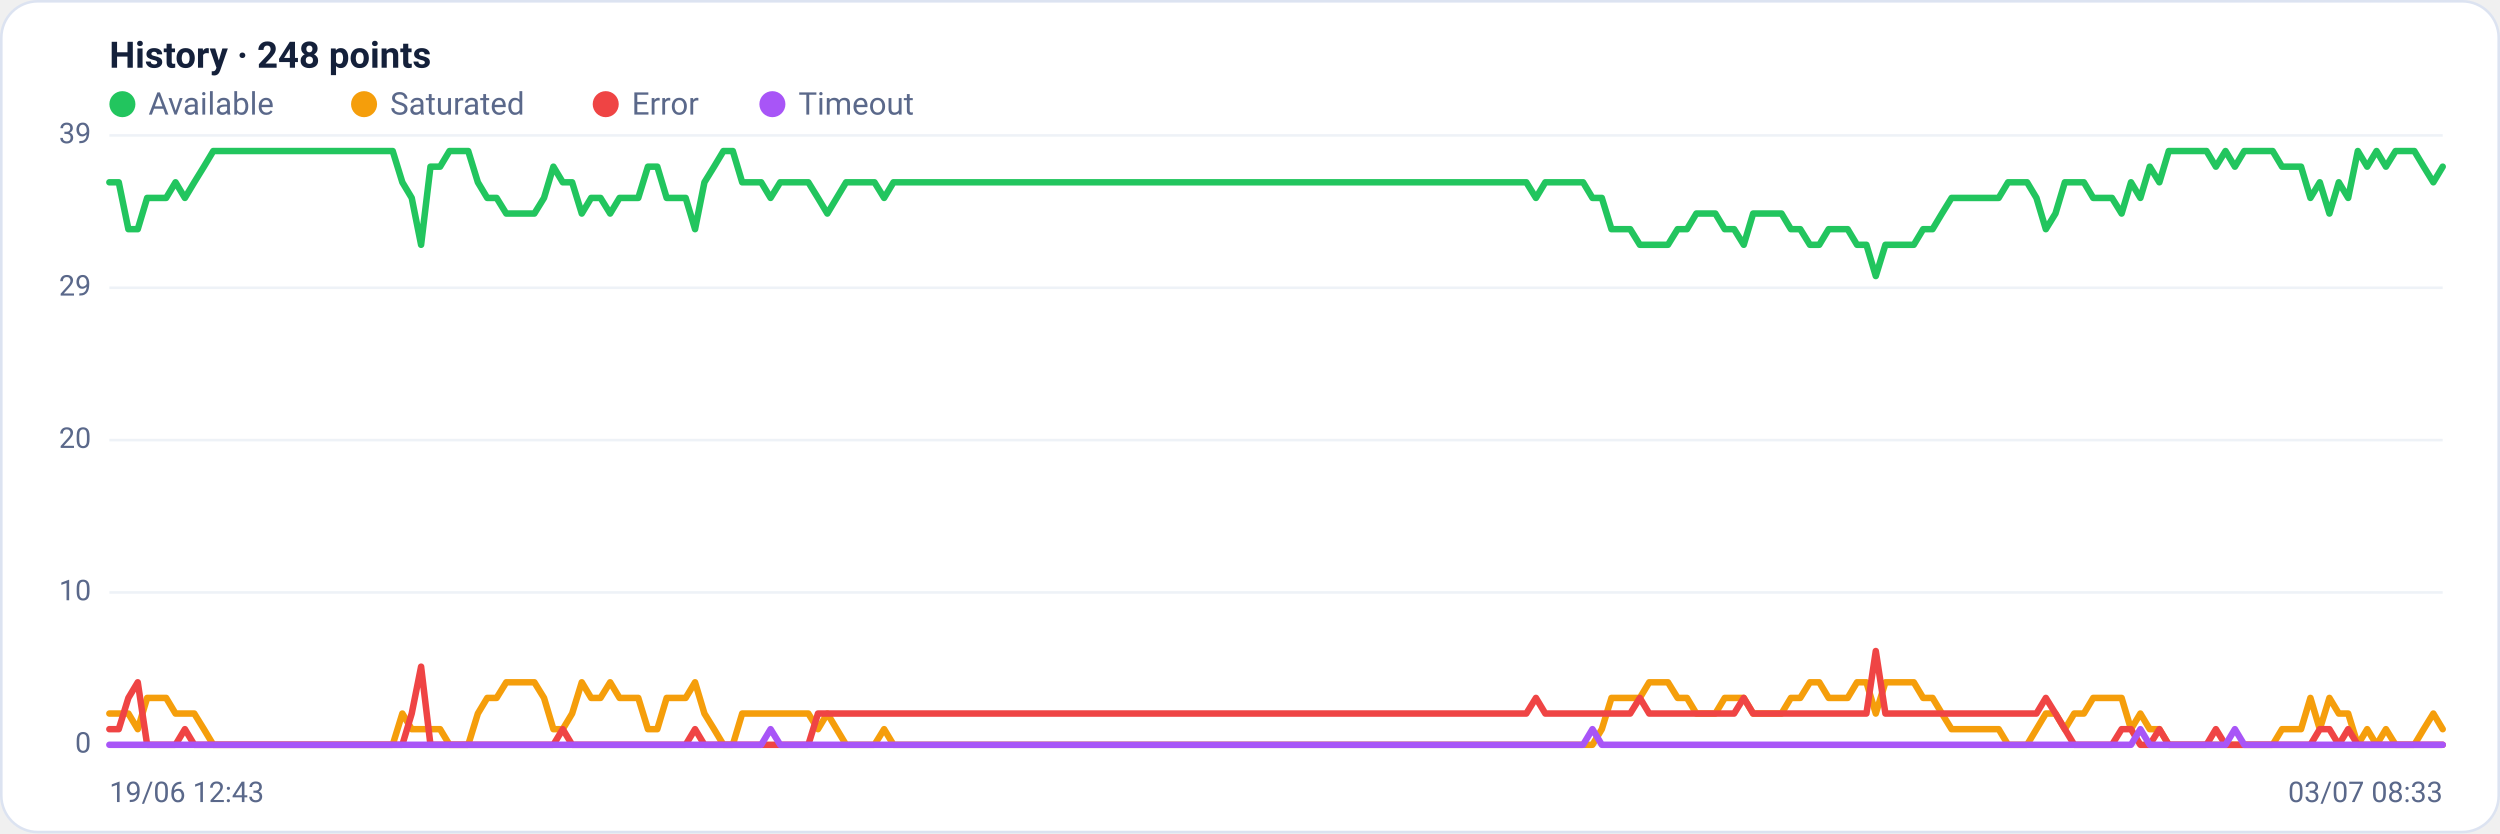
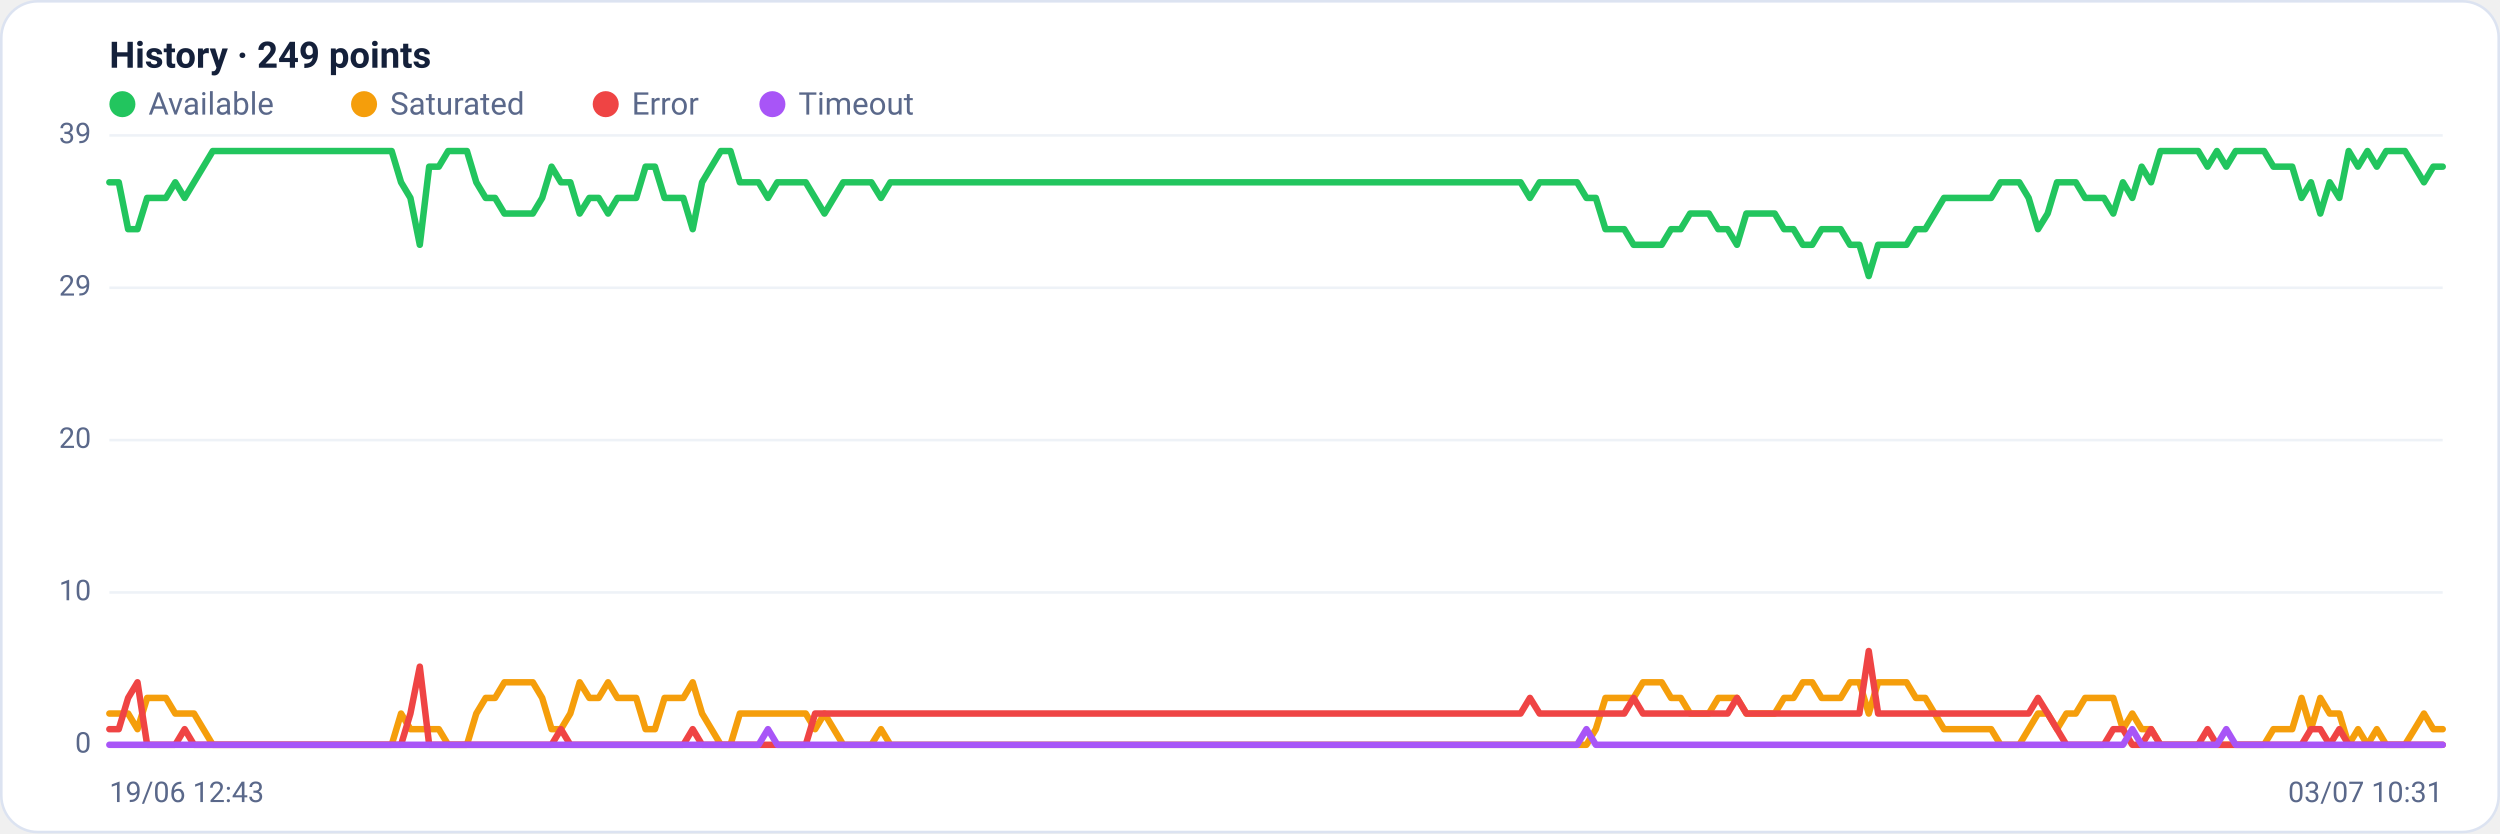
<svg xmlns="http://www.w3.org/2000/svg" viewBox="0 0 960 320" width="960" height="320" font-family="Segoe UI, system-ui, -apple-system, Roboto, Helvetica, Arial, sans-serif" role="img" aria-label="Availability history per region">
  <rect x="0.5" y="0.5" width="959" height="319" rx="14" fill="#ffffff" stroke="#dce3f1" />
-   <text x="42" y="26" font-size="14" font-weight="600" fill="#14203a">History · 248 points</text>
+   <text x="42" y="26" font-size="14" font-weight="600" fill="#14203a">History · 249 points</text>
  <circle cx="47" cy="40" r="5" fill="#22c55e" />
  <text x="57" y="44" font-size="12" fill="#5a688a">Available</text>
  <circle cx="139.8" cy="40" r="5" fill="#f59e0b" />
  <text x="149.8" y="44" font-size="12" fill="#5a688a">Saturated</text>
  <circle cx="232.6" cy="40" r="5" fill="#ef4444" />
  <text x="242.6" y="44" font-size="12" fill="#5a688a">Error</text>
  <circle cx="296.6" cy="40" r="5" fill="#a855f7" />
  <text x="306.6" y="44" font-size="12" fill="#5a688a">Timeout</text>
  <line x1="42" y1="286.0" x2="938" y2="286.0" stroke="#eef2f7" stroke-width="1" />
  <text x="35" y="289.0" text-anchor="end" font-size="11" fill="#5a688a">0</text>
  <line x1="42" y1="227.5" x2="938" y2="227.5" stroke="#eef2f7" stroke-width="1" />
  <text x="35" y="230.5" text-anchor="end" font-size="11" fill="#5a688a">10</text>
  <line x1="42" y1="169.0" x2="938" y2="169.0" stroke="#eef2f7" stroke-width="1" />
  <text x="35" y="172.0" text-anchor="end" font-size="11" fill="#5a688a">20</text>
  <line x1="42" y1="110.5" x2="938" y2="110.5" stroke="#eef2f7" stroke-width="1" />
  <text x="35" y="113.5" text-anchor="end" font-size="11" fill="#5a688a">29</text>
  <line x1="42" y1="52.0" x2="938" y2="52.0" stroke="#eef2f7" stroke-width="1" />
  <text x="35" y="55.0" text-anchor="end" font-size="11" fill="#5a688a">39</text>
-   <polyline fill="none" stroke="#22c55e" stroke-width="2.5" stroke-linejoin="round" stroke-linecap="round" points="42.0,70.0 45.6,70.0 49.3,88.0 52.9,88.0 56.5,76.0 60.1,76.0 63.8,76.0 67.4,70.0 71.0,76.0 74.6,70.0 78.3,64.0 81.9,58.0 85.5,58.0 89.2,58.0 92.8,58.0 96.4,58.0 100.0,58.0 103.7,58.0 107.3,58.0 110.9,58.0 114.6,58.0 118.2,58.0 121.8,58.0 125.4,58.0 129.1,58.0 132.7,58.0 136.3,58.0 139.9,58.0 143.6,58.0 147.2,58.0 150.8,58.0 154.5,70.0 158.1,76.0 161.7,94.0 165.3,64.0 169.0,64.0 172.6,58.0 176.2,58.0 179.8,58.0 183.5,70.0 187.1,76.0 190.7,76.0 194.4,82.0 198.0,82.0 201.6,82.0 205.2,82.0 208.9,76.0 212.5,64.0 216.1,70.0 219.7,70.0 223.4,82.0 227.0,76.0 230.6,76.0 234.3,82.0 237.9,76.0 241.5,76.0 245.1,76.0 248.8,64.0 252.4,64.0 256.0,76.0 259.7,76.0 263.3,76.0 266.9,88.0 270.5,70.0 274.2,64.0 277.8,58.0 281.4,58.0 285.0,70.0 288.7,70.0 292.3,70.0 295.9,76.0 299.6,70.0 303.2,70.0 306.8,70.0 310.4,70.0 314.1,76.0 317.7,82.0 321.3,76.0 324.9,70.0 328.6,70.0 332.2,70.0 335.8,70.0 339.5,76.0 343.1,70.0 346.7,70.0 350.3,70.0 354.0,70.0 357.6,70.0 361.2,70.0 364.9,70.0 368.5,70.0 372.1,70.0 375.7,70.0 379.4,70.0 383.0,70.0 386.6,70.0 390.2,70.0 393.9,70.0 397.5,70.0 401.1,70.0 404.8,70.0 408.4,70.0 412.0,70.0 415.6,70.0 419.3,70.0 422.9,70.0 426.5,70.0 430.1,70.0 433.8,70.0 437.4,70.0 441.0,70.0 444.7,70.0 448.3,70.0 451.9,70.0 455.5,70.0 459.2,70.0 462.8,70.0 466.4,70.0 470.0,70.0 473.7,70.0 477.3,70.0 480.9,70.0 484.6,70.0 488.2,70.0 491.8,70.0 495.4,70.0 499.1,70.0 502.7,70.0 506.3,70.0 510.0,70.0 513.6,70.0 517.2,70.0 520.8,70.0 524.5,70.0 528.1,70.0 531.7,70.0 535.3,70.0 539.0,70.0 542.6,70.0 546.2,70.0 549.9,70.0 553.5,70.0 557.1,70.0 560.7,70.0 564.4,70.0 568.0,70.0 571.6,70.0 575.2,70.0 578.9,70.0 582.5,70.0 586.1,70.0 589.8,76.0 593.4,70.0 597.0,70.0 600.6,70.0 604.3,70.0 607.9,70.0 611.5,76.0 615.1,76.0 618.8,88.0 622.4,88.0 626.0,88.0 629.7,94.0 633.3,94.0 636.9,94.0 640.5,94.0 644.2,88.0 647.8,88.0 651.4,82.0 655.1,82.0 658.7,82.0 662.3,88.0 665.9,88.0 669.6,94.0 673.2,82.0 676.8,82.0 680.4,82.0 684.1,82.0 687.7,88.0 691.3,88.0 695.0,94.0 698.6,94.0 702.2,88.0 705.8,88.0 709.5,88.0 713.1,94.0 716.7,94.0 720.3,106.0 724.0,94.0 727.6,94.0 731.2,94.0 734.9,94.0 738.5,88.0 742.1,88.0 745.7,82.0 749.4,76.0 753.0,76.0 756.6,76.0 760.3,76.0 763.9,76.0 767.5,76.0 771.1,70.0 774.8,70.0 778.4,70.0 782.0,76.0 785.6,88.0 789.3,82.0 792.9,70.0 796.5,70.0 800.2,70.0 803.8,76.0 807.4,76.0 811.0,76.0 814.7,82.0 818.3,70.0 821.9,76.0 825.5,64.0 829.2,70.0 832.8,58.0 836.4,58.0 840.1,58.0 843.7,58.0 847.3,58.0 850.9,64.0 854.6,58.0 858.2,64.0 861.8,58.0 865.4,58.0 869.1,58.0 872.7,58.0 876.3,64.0 880.0,64.0 883.6,64.0 887.2,76.0 890.8,70.0 894.5,82.0 898.1,70.0 901.7,76.0 905.4,58.0 909.0,64.0 912.6,58.0 916.2,64.0 919.9,58.0 923.5,58.0 927.1,58.0 930.7,64.0 934.4,70.0 938.0,64.0" />
-   <polyline fill="none" stroke="#f59e0b" stroke-width="2.5" stroke-linejoin="round" stroke-linecap="round" points="42.0,274.0 45.6,274.0 49.3,274.0 52.9,280.0 56.5,268.0 60.1,268.0 63.8,268.0 67.4,274.0 71.0,274.0 74.6,274.0 78.3,280.0 81.9,286.0 85.5,286.0 89.2,286.0 92.8,286.0 96.4,286.0 100.0,286.0 103.7,286.0 107.3,286.0 110.9,286.0 114.6,286.0 118.2,286.0 121.8,286.0 125.4,286.0 129.1,286.0 132.7,286.0 136.3,286.0 139.9,286.0 143.6,286.0 147.2,286.0 150.8,286.0 154.5,274.0 158.1,280.0 161.7,280.0 165.3,280.0 169.0,280.0 172.6,286.0 176.2,286.0 179.8,286.0 183.5,274.0 187.1,268.0 190.7,268.0 194.4,262.0 198.0,262.0 201.6,262.0 205.2,262.0 208.9,268.0 212.5,280.0 216.1,280.0 219.7,274.0 223.4,262.0 227.0,268.0 230.6,268.0 234.3,262.0 237.9,268.0 241.5,268.0 245.1,268.0 248.8,280.0 252.4,280.0 256.0,268.0 259.7,268.0 263.3,268.0 266.9,262.0 270.5,274.0 274.2,280.0 277.8,286.0 281.4,286.0 285.0,274.0 288.7,274.0 292.3,274.0 295.9,274.0 299.6,274.0 303.2,274.0 306.8,274.0 310.4,274.0 314.1,280.0 317.7,274.0 321.3,280.0 324.9,286.0 328.6,286.0 332.2,286.0 335.8,286.0 339.5,280.0 343.1,286.0 346.7,286.0 350.3,286.0 354.0,286.0 357.6,286.0 361.2,286.0 364.9,286.0 368.5,286.0 372.1,286.0 375.7,286.0 379.4,286.0 383.0,286.0 386.6,286.0 390.2,286.0 393.9,286.0 397.5,286.0 401.1,286.0 404.8,286.0 408.4,286.0 412.0,286.0 415.6,286.0 419.3,286.0 422.9,286.0 426.5,286.0 430.1,286.0 433.8,286.0 437.4,286.0 441.0,286.0 444.7,286.0 448.3,286.0 451.9,286.0 455.5,286.0 459.2,286.0 462.8,286.0 466.4,286.0 470.0,286.0 473.7,286.0 477.3,286.0 480.9,286.0 484.6,286.0 488.2,286.0 491.8,286.0 495.4,286.0 499.1,286.0 502.7,286.0 506.3,286.0 510.0,286.0 513.6,286.0 517.2,286.0 520.8,286.0 524.5,286.0 528.1,286.0 531.7,286.0 535.3,286.0 539.0,286.0 542.6,286.0 546.2,286.0 549.9,286.0 553.5,286.0 557.1,286.0 560.7,286.0 564.4,286.0 568.0,286.0 571.6,286.0 575.2,286.0 578.9,286.0 582.5,286.0 586.1,286.0 589.8,286.0 593.4,286.0 597.0,286.0 600.6,286.0 604.3,286.0 607.9,286.0 611.5,286.0 615.1,280.0 618.8,268.0 622.4,268.0 626.0,268.0 629.7,268.0 633.3,262.0 636.9,262.0 640.5,262.0 644.2,268.0 647.8,268.0 651.4,274.0 655.1,274.0 658.7,274.0 662.3,268.0 665.9,268.0 669.6,268.0 673.2,274.0 676.8,274.0 680.4,274.0 684.1,274.0 687.7,268.0 691.3,268.0 695.0,262.0 698.6,262.0 702.2,268.0 705.8,268.0 709.5,268.0 713.1,262.0 716.7,262.0 720.3,274.0 724.0,262.0 727.6,262.0 731.2,262.0 734.9,262.0 738.5,268.0 742.1,268.0 745.7,274.0 749.4,280.0 753.0,280.0 756.6,280.0 760.3,280.0 763.9,280.0 767.5,280.0 771.1,286.0 774.8,286.0 778.4,286.0 782.0,280.0 785.6,274.0 789.3,274.0 792.9,280.0 796.5,274.0 800.2,274.0 803.8,268.0 807.4,268.0 811.0,268.0 814.7,268.0 818.3,280.0 821.9,274.0 825.5,280.0 829.2,280.0 832.8,286.0 836.4,286.0 840.1,286.0 843.7,286.0 847.3,286.0 850.9,286.0 854.6,286.0 858.2,286.0 861.8,286.0 865.4,286.0 869.1,286.0 872.7,286.0 876.3,280.0 880.0,280.0 883.6,280.0 887.2,268.0 890.8,280.0 894.5,268.0 898.1,274.0 901.7,274.0 905.4,286.0 909.0,280.0 912.6,286.0 916.2,280.0 919.9,286.0 923.5,286.0 927.1,286.0 930.7,280.0 934.4,274.0 938.0,280.0" />
-   <polyline fill="none" stroke="#ef4444" stroke-width="2.5" stroke-linejoin="round" stroke-linecap="round" points="42.0,280.0 45.6,280.0 49.3,268.0 52.9,262.0 56.5,286.0 60.1,286.0 63.8,286.0 67.4,286.0 71.0,280.0 74.6,286.0 78.3,286.0 81.9,286.0 85.5,286.0 89.2,286.0 92.8,286.0 96.4,286.0 100.0,286.0 103.7,286.0 107.3,286.0 110.9,286.0 114.6,286.0 118.2,286.0 121.8,286.0 125.4,286.0 129.1,286.0 132.7,286.0 136.3,286.0 139.9,286.0 143.6,286.0 147.2,286.0 150.8,286.0 154.5,286.0 158.1,274.0 161.7,256.0 165.3,286.0 169.0,286.0 172.6,286.0 176.2,286.0 179.8,286.0 183.5,286.0 187.1,286.0 190.7,286.0 194.4,286.0 198.0,286.0 201.6,286.0 205.2,286.0 208.9,286.0 212.5,286.0 216.1,280.0 219.7,286.0 223.4,286.0 227.0,286.0 230.6,286.0 234.3,286.0 237.9,286.0 241.5,286.0 245.1,286.0 248.8,286.0 252.4,286.0 256.0,286.0 259.7,286.0 263.3,286.0 266.9,280.0 270.5,286.0 274.2,286.0 277.8,286.0 281.4,286.0 285.0,286.0 288.7,286.0 292.3,286.0 295.9,286.0 299.6,286.0 303.2,286.0 306.8,286.0 310.4,286.0 314.1,274.0 317.7,274.0 321.3,274.0 324.9,274.0 328.6,274.0 332.2,274.0 335.8,274.0 339.5,274.0 343.1,274.0 346.7,274.0 350.3,274.0 354.0,274.0 357.6,274.0 361.2,274.0 364.9,274.0 368.5,274.0 372.1,274.0 375.7,274.0 379.4,274.0 383.0,274.0 386.6,274.0 390.2,274.0 393.9,274.0 397.5,274.0 401.1,274.0 404.8,274.0 408.4,274.0 412.0,274.0 415.6,274.0 419.3,274.0 422.9,274.0 426.5,274.0 430.1,274.0 433.8,274.0 437.4,274.0 441.0,274.0 444.7,274.0 448.3,274.0 451.9,274.0 455.5,274.0 459.2,274.0 462.8,274.0 466.4,274.0 470.0,274.0 473.7,274.0 477.3,274.0 480.9,274.0 484.6,274.0 488.2,274.0 491.8,274.0 495.4,274.0 499.1,274.0 502.7,274.0 506.3,274.0 510.0,274.0 513.6,274.0 517.2,274.0 520.8,274.0 524.5,274.0 528.1,274.0 531.7,274.0 535.3,274.0 539.0,274.0 542.6,274.0 546.2,274.0 549.9,274.0 553.5,274.0 557.1,274.0 560.7,274.0 564.4,274.0 568.0,274.0 571.6,274.0 575.2,274.0 578.9,274.0 582.5,274.0 586.1,274.0 589.8,268.0 593.4,274.0 597.0,274.0 600.6,274.0 604.3,274.0 607.9,274.0 611.5,274.0 615.1,274.0 618.8,274.0 622.4,274.0 626.0,274.0 629.7,268.0 633.3,274.0 636.9,274.0 640.5,274.0 644.2,274.0 647.8,274.0 651.4,274.0 655.1,274.0 658.7,274.0 662.3,274.0 665.9,274.0 669.6,268.0 673.2,274.0 676.8,274.0 680.4,274.0 684.1,274.0 687.7,274.0 691.3,274.0 695.0,274.0 698.6,274.0 702.2,274.0 705.8,274.0 709.5,274.0 713.1,274.0 716.7,274.0 720.3,250.0 724.0,274.0 727.6,274.0 731.2,274.0 734.9,274.0 738.5,274.0 742.1,274.0 745.7,274.0 749.4,274.0 753.0,274.0 756.6,274.0 760.3,274.0 763.9,274.0 767.5,274.0 771.1,274.0 774.8,274.0 778.4,274.0 782.0,274.0 785.6,268.0 789.3,274.0 792.9,280.0 796.5,286.0 800.2,286.0 803.8,286.0 807.4,286.0 811.0,286.0 814.7,280.0 818.3,280.0 821.9,286.0 825.5,286.0 829.2,280.0 832.8,286.0 836.4,286.0 840.1,286.0 843.7,286.0 847.3,286.0 850.9,280.0 854.6,286.0 858.2,286.0 861.8,286.0 865.4,286.0 869.1,286.0 872.7,286.0 876.3,286.0 880.0,286.0 883.6,286.0 887.2,286.0 890.8,280.0 894.5,280.0 898.1,286.0 901.7,280.0 905.4,286.0 909.0,286.0 912.6,286.0 916.2,286.0 919.9,286.0 923.5,286.0 927.1,286.0 930.7,286.0 934.4,286.0 938.0,286.0" />
-   <polyline fill="none" stroke="#a855f7" stroke-width="2.5" stroke-linejoin="round" stroke-linecap="round" points="42.0,286.0 45.6,286.0 49.3,286.0 52.9,286.0 56.5,286.0 60.1,286.0 63.8,286.0 67.4,286.0 71.0,286.0 74.6,286.0 78.3,286.0 81.9,286.0 85.5,286.0 89.2,286.0 92.8,286.0 96.4,286.0 100.0,286.0 103.7,286.0 107.3,286.0 110.9,286.0 114.6,286.0 118.2,286.0 121.8,286.0 125.4,286.0 129.1,286.0 132.7,286.0 136.3,286.0 139.9,286.0 143.6,286.0 147.2,286.0 150.8,286.0 154.5,286.0 158.1,286.0 161.7,286.0 165.3,286.0 169.0,286.0 172.6,286.0 176.2,286.0 179.8,286.0 183.5,286.0 187.1,286.0 190.7,286.0 194.4,286.0 198.0,286.0 201.6,286.0 205.2,286.0 208.9,286.0 212.5,286.0 216.1,286.0 219.7,286.0 223.4,286.0 227.0,286.0 230.6,286.0 234.3,286.0 237.9,286.0 241.5,286.0 245.1,286.0 248.8,286.0 252.4,286.0 256.0,286.0 259.7,286.0 263.3,286.0 266.9,286.0 270.5,286.0 274.2,286.0 277.8,286.0 281.4,286.0 285.0,286.0 288.7,286.0 292.3,286.0 295.9,280.0 299.6,286.0 303.2,286.0 306.8,286.0 310.4,286.0 314.1,286.0 317.7,286.0 321.3,286.0 324.9,286.0 328.6,286.0 332.2,286.0 335.8,286.0 339.5,286.0 343.1,286.0 346.7,286.0 350.3,286.0 354.0,286.0 357.6,286.0 361.2,286.0 364.9,286.0 368.5,286.0 372.1,286.0 375.7,286.0 379.4,286.0 383.0,286.0 386.6,286.0 390.2,286.0 393.9,286.0 397.5,286.0 401.1,286.0 404.8,286.0 408.4,286.0 412.0,286.0 415.6,286.0 419.3,286.0 422.9,286.0 426.5,286.0 430.1,286.0 433.8,286.0 437.4,286.0 441.0,286.0 444.7,286.0 448.3,286.0 451.9,286.0 455.5,286.0 459.2,286.0 462.8,286.0 466.4,286.0 470.0,286.0 473.7,286.0 477.3,286.0 480.9,286.0 484.6,286.0 488.2,286.0 491.8,286.0 495.4,286.0 499.1,286.0 502.7,286.0 506.3,286.0 510.0,286.0 513.6,286.0 517.2,286.0 520.8,286.0 524.5,286.0 528.1,286.0 531.7,286.0 535.3,286.0 539.0,286.0 542.6,286.0 546.2,286.0 549.9,286.0 553.5,286.0 557.1,286.0 560.7,286.0 564.4,286.0 568.0,286.0 571.6,286.0 575.2,286.0 578.9,286.0 582.5,286.0 586.1,286.0 589.8,286.0 593.4,286.0 597.0,286.0 600.6,286.0 604.3,286.0 607.9,286.0 611.5,280.0 615.1,286.0 618.8,286.0 622.4,286.0 626.0,286.0 629.7,286.0 633.3,286.0 636.9,286.0 640.5,286.0 644.2,286.0 647.8,286.0 651.4,286.0 655.1,286.0 658.7,286.0 662.3,286.0 665.9,286.0 669.6,286.0 673.2,286.0 676.8,286.0 680.4,286.0 684.1,286.0 687.7,286.0 691.3,286.0 695.0,286.0 698.6,286.0 702.2,286.0 705.8,286.0 709.5,286.0 713.1,286.0 716.7,286.0 720.3,286.0 724.0,286.0 727.6,286.0 731.2,286.0 734.9,286.0 738.5,286.0 742.1,286.0 745.7,286.0 749.4,286.0 753.0,286.0 756.6,286.0 760.3,286.0 763.9,286.0 767.5,286.0 771.1,286.0 774.8,286.0 778.4,286.0 782.0,286.0 785.6,286.0 789.3,286.0 792.9,286.0 796.5,286.0 800.2,286.0 803.8,286.0 807.4,286.0 811.0,286.0 814.7,286.0 818.3,286.0 821.9,280.0 825.5,286.0 829.2,286.0 832.8,286.0 836.4,286.0 840.1,286.0 843.7,286.0 847.3,286.0 850.9,286.0 854.6,286.0 858.2,280.0 861.8,286.0 865.4,286.0 869.1,286.0 872.7,286.0 876.3,286.0 880.0,286.0 883.6,286.0 887.2,286.0 890.8,286.0 894.5,286.0 898.1,286.0 901.7,286.0 905.4,286.0 909.0,286.0 912.6,286.0 916.2,286.0 919.9,286.0 923.5,286.0 927.1,286.0 930.7,286.0 934.4,286.0 938.0,286.0" />
+   <polyline fill="none" stroke="#22c55e" stroke-width="2.5" stroke-linejoin="round" stroke-linecap="round" points="42.0,70.0 45.6,70.0 49.2,88.0 52.8,88.0 56.5,76.0 60.1,76.0 63.7,76.0 67.3,70.0 70.9,76.0 74.5,70.0 78.1,64.0 81.7,58.0 85.4,58.0 89.0,58.0 92.6,58.0 96.2,58.0 99.8,58.0 103.4,58.0 107.0,58.0 110.6,58.0 114.3,58.0 117.9,58.0 121.5,58.0 125.1,58.0 128.7,58.0 132.3,58.0 135.9,58.0 139.5,58.0 143.2,58.0 146.8,58.0 150.4,58.0 154.0,70.0 157.6,76.0 161.2,94.0 164.8,64.0 168.5,64.0 172.1,58.0 175.7,58.0 179.3,58.0 182.9,70.0 186.5,76.0 190.1,76.0 193.7,82.0 197.4,82.0 201.0,82.0 204.6,82.0 208.2,76.0 211.8,64.0 215.4,70.0 219.0,70.0 222.6,82.0 226.3,76.0 229.9,76.0 233.5,82.0 237.1,76.0 240.7,76.0 244.3,76.0 247.9,64.0 251.5,64.0 255.2,76.0 258.8,76.0 262.4,76.0 266.0,88.0 269.6,70.0 273.2,64.0 276.8,58.0 280.5,58.0 284.1,70.0 287.7,70.0 291.3,70.0 294.9,76.0 298.5,70.0 302.1,70.0 305.7,70.0 309.4,70.0 313.0,76.0 316.6,82.0 320.2,76.0 323.8,70.0 327.4,70.0 331.0,70.0 334.6,70.0 338.3,76.0 341.9,70.0 345.5,70.0 349.1,70.0 352.7,70.0 356.3,70.0 359.9,70.0 363.5,70.0 367.2,70.0 370.8,70.0 374.4,70.0 378.0,70.0 381.6,70.0 385.2,70.0 388.8,70.0 392.5,70.0 396.1,70.0 399.7,70.0 403.3,70.0 406.9,70.0 410.5,70.0 414.1,70.0 417.7,70.0 421.4,70.0 425.0,70.0 428.6,70.0 432.2,70.0 435.8,70.0 439.4,70.0 443.0,70.0 446.6,70.0 450.3,70.0 453.9,70.0 457.5,70.0 461.1,70.0 464.7,70.0 468.3,70.0 471.9,70.0 475.5,70.0 479.2,70.0 482.8,70.0 486.4,70.0 490.0,70.0 493.6,70.0 497.2,70.0 500.8,70.0 504.5,70.0 508.1,70.0 511.7,70.0 515.3,70.0 518.9,70.0 522.5,70.0 526.1,70.0 529.7,70.0 533.4,70.0 537.0,70.0 540.6,70.0 544.2,70.0 547.8,70.0 551.4,70.0 555.0,70.0 558.6,70.0 562.3,70.0 565.9,70.0 569.5,70.0 573.1,70.0 576.7,70.0 580.3,70.0 583.9,70.0 587.5,76.0 591.2,70.0 594.8,70.0 598.4,70.0 602.0,70.0 605.6,70.0 609.2,76.0 612.8,76.0 616.5,88.0 620.1,88.0 623.7,88.0 627.3,94.0 630.9,94.0 634.5,94.0 638.1,94.0 641.7,88.0 645.4,88.0 649.0,82.0 652.6,82.0 656.2,82.0 659.8,88.0 663.4,88.0 667.0,94.0 670.6,82.0 674.3,82.0 677.9,82.0 681.5,82.0 685.1,88.0 688.7,88.0 692.3,94.0 695.9,94.0 699.5,88.0 703.2,88.0 706.8,88.0 710.4,94.0 714.0,94.0 717.6,106.0 721.2,94.0 724.8,94.0 728.5,94.0 732.1,94.0 735.7,88.0 739.3,88.0 742.9,82.0 746.5,76.0 750.1,76.0 753.7,76.0 757.4,76.0 761.0,76.0 764.6,76.0 768.2,70.0 771.8,70.0 775.4,70.0 779.0,76.0 782.6,88.0 786.3,82.0 789.9,70.0 793.5,70.0 797.1,70.0 800.7,76.0 804.3,76.0 807.9,76.0 811.5,82.0 815.2,70.0 818.8,76.0 822.4,64.0 826.0,70.0 829.6,58.0 833.2,58.0 836.8,58.0 840.5,58.0 844.1,58.0 847.7,64.0 851.3,58.0 854.9,64.0 858.5,58.0 862.1,58.0 865.7,58.0 869.4,58.0 873.0,64.0 876.6,64.0 880.2,64.0 883.8,76.0 887.4,70.0 891.0,82.0 894.6,70.0 898.3,76.0 901.9,58.0 905.5,64.0 909.1,58.0 912.7,64.0 916.3,58.0 919.9,58.0 923.5,58.0 927.2,64.0 930.8,70.0 934.4,64.0 938.0,64.0" />
+   <polyline fill="none" stroke="#f59e0b" stroke-width="2.5" stroke-linejoin="round" stroke-linecap="round" points="42.0,274.0 45.6,274.0 49.2,274.0 52.8,280.0 56.5,268.0 60.1,268.0 63.7,268.0 67.3,274.0 70.9,274.0 74.5,274.0 78.1,280.0 81.7,286.0 85.4,286.0 89.0,286.0 92.6,286.0 96.2,286.0 99.8,286.0 103.4,286.0 107.0,286.0 110.6,286.0 114.3,286.0 117.9,286.0 121.5,286.0 125.1,286.0 128.7,286.0 132.3,286.0 135.9,286.0 139.5,286.0 143.2,286.0 146.8,286.0 150.4,286.0 154.0,274.0 157.6,280.0 161.2,280.0 164.8,280.0 168.5,280.0 172.1,286.0 175.7,286.0 179.3,286.0 182.9,274.0 186.5,268.0 190.1,268.0 193.7,262.0 197.4,262.0 201.0,262.0 204.6,262.0 208.2,268.0 211.8,280.0 215.4,280.0 219.0,274.0 222.6,262.0 226.3,268.0 229.9,268.0 233.5,262.0 237.1,268.0 240.7,268.0 244.3,268.0 247.9,280.0 251.5,280.0 255.2,268.0 258.8,268.0 262.4,268.0 266.0,262.0 269.6,274.0 273.2,280.0 276.8,286.0 280.5,286.0 284.1,274.0 287.7,274.0 291.3,274.0 294.9,274.0 298.5,274.0 302.1,274.0 305.7,274.0 309.4,274.0 313.0,280.0 316.6,274.0 320.2,280.0 323.8,286.0 327.4,286.0 331.0,286.0 334.6,286.0 338.3,280.0 341.9,286.0 345.5,286.0 349.1,286.0 352.7,286.0 356.3,286.0 359.9,286.0 363.5,286.0 367.2,286.0 370.8,286.0 374.4,286.0 378.0,286.0 381.6,286.0 385.2,286.0 388.8,286.0 392.5,286.0 396.1,286.0 399.7,286.0 403.3,286.0 406.9,286.0 410.5,286.0 414.1,286.0 417.7,286.0 421.4,286.0 425.0,286.0 428.6,286.0 432.2,286.0 435.8,286.0 439.4,286.0 443.0,286.0 446.6,286.0 450.3,286.0 453.9,286.0 457.5,286.0 461.1,286.0 464.7,286.0 468.3,286.0 471.9,286.0 475.5,286.0 479.2,286.0 482.8,286.0 486.4,286.0 490.0,286.0 493.6,286.0 497.2,286.0 500.8,286.0 504.5,286.0 508.1,286.0 511.7,286.0 515.3,286.0 518.9,286.0 522.5,286.0 526.1,286.0 529.7,286.0 533.4,286.0 537.0,286.0 540.6,286.0 544.2,286.0 547.8,286.0 551.4,286.0 555.0,286.0 558.6,286.0 562.3,286.0 565.9,286.0 569.5,286.0 573.1,286.0 576.7,286.0 580.3,286.0 583.9,286.0 587.5,286.0 591.2,286.0 594.8,286.0 598.4,286.0 602.0,286.0 605.6,286.0 609.2,286.0 612.8,280.0 616.5,268.0 620.1,268.0 623.7,268.0 627.3,268.0 630.9,262.0 634.5,262.0 638.1,262.0 641.7,268.0 645.4,268.0 649.0,274.0 652.6,274.0 656.2,274.0 659.8,268.0 663.4,268.0 667.0,268.0 670.6,274.0 674.3,274.0 677.9,274.0 681.5,274.0 685.1,268.0 688.7,268.0 692.3,262.0 695.9,262.0 699.5,268.0 703.2,268.0 706.8,268.0 710.4,262.0 714.0,262.0 717.6,274.0 721.2,262.0 724.8,262.0 728.5,262.0 732.1,262.0 735.7,268.0 739.3,268.0 742.9,274.0 746.5,280.0 750.1,280.0 753.7,280.0 757.4,280.0 761.0,280.0 764.6,280.0 768.2,286.0 771.8,286.0 775.4,286.0 779.0,280.0 782.6,274.0 786.3,274.0 789.9,280.0 793.5,274.0 797.1,274.0 800.7,268.0 804.3,268.0 807.9,268.0 811.5,268.0 815.2,280.0 818.8,274.0 822.4,280.0 826.0,280.0 829.6,286.0 833.2,286.0 836.8,286.0 840.5,286.0 844.1,286.0 847.7,286.0 851.3,286.0 854.9,286.0 858.5,286.0 862.1,286.0 865.7,286.0 869.4,286.0 873.0,280.0 876.6,280.0 880.2,280.0 883.8,268.0 887.4,280.0 891.0,268.0 894.6,274.0 898.3,274.0 901.9,286.0 905.5,280.0 909.1,286.0 912.7,280.0 916.3,286.0 919.9,286.0 923.5,286.0 927.2,280.0 930.8,274.0 934.4,280.0 938.0,280.0" />
+   <polyline fill="none" stroke="#ef4444" stroke-width="2.5" stroke-linejoin="round" stroke-linecap="round" points="42.0,280.0 45.6,280.0 49.2,268.0 52.8,262.0 56.5,286.0 60.1,286.0 63.7,286.0 67.3,286.0 70.9,280.0 74.5,286.0 78.1,286.0 81.7,286.0 85.4,286.0 89.0,286.0 92.6,286.0 96.2,286.0 99.8,286.0 103.4,286.0 107.0,286.0 110.6,286.0 114.3,286.0 117.9,286.0 121.5,286.0 125.1,286.0 128.7,286.0 132.3,286.0 135.9,286.0 139.5,286.0 143.2,286.0 146.8,286.0 150.4,286.0 154.0,286.0 157.6,274.0 161.2,256.0 164.8,286.0 168.5,286.0 172.1,286.0 175.7,286.0 179.3,286.0 182.9,286.0 186.5,286.0 190.1,286.0 193.7,286.0 197.4,286.0 201.0,286.0 204.6,286.0 208.2,286.0 211.8,286.0 215.4,280.0 219.0,286.0 222.6,286.0 226.3,286.0 229.9,286.0 233.5,286.0 237.1,286.0 240.7,286.0 244.3,286.0 247.9,286.0 251.5,286.0 255.2,286.0 258.8,286.0 262.4,286.0 266.0,280.0 269.6,286.0 273.2,286.0 276.8,286.0 280.5,286.0 284.1,286.0 287.7,286.0 291.3,286.0 294.9,286.0 298.5,286.0 302.1,286.0 305.7,286.0 309.4,286.0 313.0,274.0 316.6,274.0 320.2,274.0 323.8,274.0 327.4,274.0 331.0,274.0 334.6,274.0 338.3,274.0 341.9,274.0 345.5,274.0 349.1,274.0 352.7,274.0 356.3,274.0 359.9,274.0 363.5,274.0 367.2,274.0 370.8,274.0 374.4,274.0 378.0,274.0 381.6,274.0 385.2,274.0 388.8,274.0 392.5,274.0 396.1,274.0 399.7,274.0 403.3,274.0 406.9,274.0 410.5,274.0 414.1,274.0 417.7,274.0 421.4,274.0 425.0,274.0 428.6,274.0 432.2,274.0 435.8,274.0 439.4,274.0 443.0,274.0 446.6,274.0 450.3,274.0 453.9,274.0 457.5,274.0 461.1,274.0 464.7,274.0 468.3,274.0 471.9,274.0 475.5,274.0 479.2,274.0 482.8,274.0 486.4,274.0 490.0,274.0 493.6,274.0 497.2,274.0 500.8,274.0 504.5,274.0 508.1,274.0 511.7,274.0 515.3,274.0 518.9,274.0 522.5,274.0 526.1,274.0 529.7,274.0 533.4,274.0 537.0,274.0 540.6,274.0 544.2,274.0 547.8,274.0 551.4,274.0 555.0,274.0 558.6,274.0 562.3,274.0 565.9,274.0 569.5,274.0 573.1,274.0 576.7,274.0 580.3,274.0 583.9,274.0 587.5,268.0 591.2,274.0 594.8,274.0 598.4,274.0 602.0,274.0 605.6,274.0 609.2,274.0 612.8,274.0 616.5,274.0 620.1,274.0 623.7,274.0 627.3,268.0 630.9,274.0 634.5,274.0 638.1,274.0 641.7,274.0 645.4,274.0 649.0,274.0 652.6,274.0 656.2,274.0 659.8,274.0 663.4,274.0 667.0,268.0 670.6,274.0 674.3,274.0 677.9,274.0 681.5,274.0 685.1,274.0 688.7,274.0 692.3,274.0 695.9,274.0 699.5,274.0 703.2,274.0 706.8,274.0 710.4,274.0 714.0,274.0 717.6,250.0 721.2,274.0 724.8,274.0 728.5,274.0 732.1,274.0 735.7,274.0 739.3,274.0 742.9,274.0 746.5,274.0 750.1,274.0 753.7,274.0 757.4,274.0 761.0,274.0 764.6,274.0 768.2,274.0 771.8,274.0 775.4,274.0 779.0,274.0 782.6,268.0 786.3,274.0 789.9,280.0 793.5,286.0 797.1,286.0 800.7,286.0 804.3,286.0 807.9,286.0 811.5,280.0 815.2,280.0 818.8,286.0 822.4,286.0 826.0,280.0 829.6,286.0 833.2,286.0 836.8,286.0 840.5,286.0 844.1,286.0 847.7,280.0 851.3,286.0 854.9,286.0 858.5,286.0 862.1,286.0 865.7,286.0 869.4,286.0 873.0,286.0 876.6,286.0 880.2,286.0 883.8,286.0 887.4,280.0 891.0,280.0 894.6,286.0 898.3,280.0 901.9,286.0 905.5,286.0 909.1,286.0 912.7,286.0 916.3,286.0 919.9,286.0 923.5,286.0 927.2,286.0 930.8,286.0 934.4,286.0 938.0,286.0" />
+   <polyline fill="none" stroke="#a855f7" stroke-width="2.5" stroke-linejoin="round" stroke-linecap="round" points="42.0,286.0 45.6,286.0 49.2,286.0 52.8,286.0 56.5,286.0 60.1,286.0 63.7,286.0 67.3,286.0 70.9,286.0 74.5,286.0 78.1,286.0 81.7,286.0 85.4,286.0 89.0,286.0 92.6,286.0 96.2,286.0 99.8,286.0 103.4,286.0 107.0,286.0 110.6,286.0 114.3,286.0 117.9,286.0 121.5,286.0 125.1,286.0 128.7,286.0 132.3,286.0 135.9,286.0 139.5,286.0 143.2,286.0 146.8,286.0 150.4,286.0 154.0,286.0 157.6,286.0 161.2,286.0 164.8,286.0 168.5,286.0 172.1,286.0 175.7,286.0 179.3,286.0 182.9,286.0 186.5,286.0 190.1,286.0 193.7,286.0 197.4,286.0 201.0,286.0 204.6,286.0 208.2,286.0 211.8,286.0 215.4,286.0 219.0,286.0 222.6,286.0 226.3,286.0 229.9,286.0 233.5,286.0 237.1,286.0 240.7,286.0 244.3,286.0 247.9,286.0 251.5,286.0 255.2,286.0 258.8,286.0 262.4,286.0 266.0,286.0 269.6,286.0 273.2,286.0 276.8,286.0 280.5,286.0 284.1,286.0 287.7,286.0 291.3,286.0 294.9,280.0 298.5,286.0 302.1,286.0 305.7,286.0 309.4,286.0 313.0,286.0 316.6,286.0 320.2,286.0 323.8,286.0 327.4,286.0 331.0,286.0 334.6,286.0 338.3,286.0 341.9,286.0 345.5,286.0 349.1,286.0 352.7,286.0 356.3,286.0 359.9,286.0 363.5,286.0 367.2,286.0 370.8,286.0 374.4,286.0 378.0,286.0 381.6,286.0 385.2,286.0 388.8,286.0 392.5,286.0 396.1,286.0 399.7,286.0 403.3,286.0 406.9,286.0 410.5,286.0 414.1,286.0 417.7,286.0 421.4,286.0 425.0,286.0 428.6,286.0 432.2,286.0 435.8,286.0 439.4,286.0 443.0,286.0 446.6,286.0 450.3,286.0 453.9,286.0 457.5,286.0 461.1,286.0 464.7,286.0 468.3,286.0 471.9,286.0 475.5,286.0 479.2,286.0 482.8,286.0 486.4,286.0 490.0,286.0 493.6,286.0 497.2,286.0 500.8,286.0 504.5,286.0 508.1,286.0 511.7,286.0 515.3,286.0 518.9,286.0 522.5,286.0 526.1,286.0 529.7,286.0 533.4,286.0 537.0,286.0 540.6,286.0 544.2,286.0 547.8,286.0 551.4,286.0 555.0,286.0 558.6,286.0 562.3,286.0 565.9,286.0 569.5,286.0 573.1,286.0 576.7,286.0 580.3,286.0 583.9,286.0 587.5,286.0 591.2,286.0 594.8,286.0 598.4,286.0 602.0,286.0 605.6,286.0 609.2,280.0 612.8,286.0 616.5,286.0 620.1,286.0 623.7,286.0 627.3,286.0 630.9,286.0 634.5,286.0 638.1,286.0 641.7,286.0 645.4,286.0 649.0,286.0 652.6,286.0 656.2,286.0 659.8,286.0 663.4,286.0 667.0,286.0 670.6,286.0 674.3,286.0 677.9,286.0 681.5,286.0 685.1,286.0 688.7,286.0 692.3,286.0 695.9,286.0 699.5,286.0 703.2,286.0 706.8,286.0 710.4,286.0 714.0,286.0 717.6,286.0 721.2,286.0 724.8,286.0 728.5,286.0 732.1,286.0 735.7,286.0 739.3,286.0 742.9,286.0 746.5,286.0 750.1,286.0 753.7,286.0 757.4,286.0 761.0,286.0 764.6,286.0 768.2,286.0 771.8,286.0 775.4,286.0 779.0,286.0 782.6,286.0 786.3,286.0 789.9,286.0 793.5,286.0 797.1,286.0 800.7,286.0 804.3,286.0 807.9,286.0 811.5,286.0 815.2,286.0 818.8,280.0 822.4,286.0 826.0,286.0 829.6,286.0 833.2,286.0 836.8,286.0 840.5,286.0 844.1,286.0 847.7,286.0 851.3,286.0 854.9,280.0 858.5,286.0 862.1,286.0 865.7,286.0 869.4,286.0 873.0,286.0 876.6,286.0 880.2,286.0 883.8,286.0 887.4,286.0 891.0,286.0 894.6,286.0 898.3,286.0 901.9,286.0 905.5,286.0 909.1,286.0 912.7,286.0 916.3,286.0 919.9,286.0 923.5,286.0 927.2,286.0 930.8,286.0 934.4,286.0 938.0,286.0" />
  <text x="42" y="308" font-size="11" fill="#5a688a">19/06 12:43</text>
-   <text x="938" y="308" text-anchor="end" font-size="11" fill="#5a688a">03/07 08:33</text>
+   <text x="938" y="308" text-anchor="end" font-size="11" fill="#5a688a">03/07 10:31</text>
</svg>
